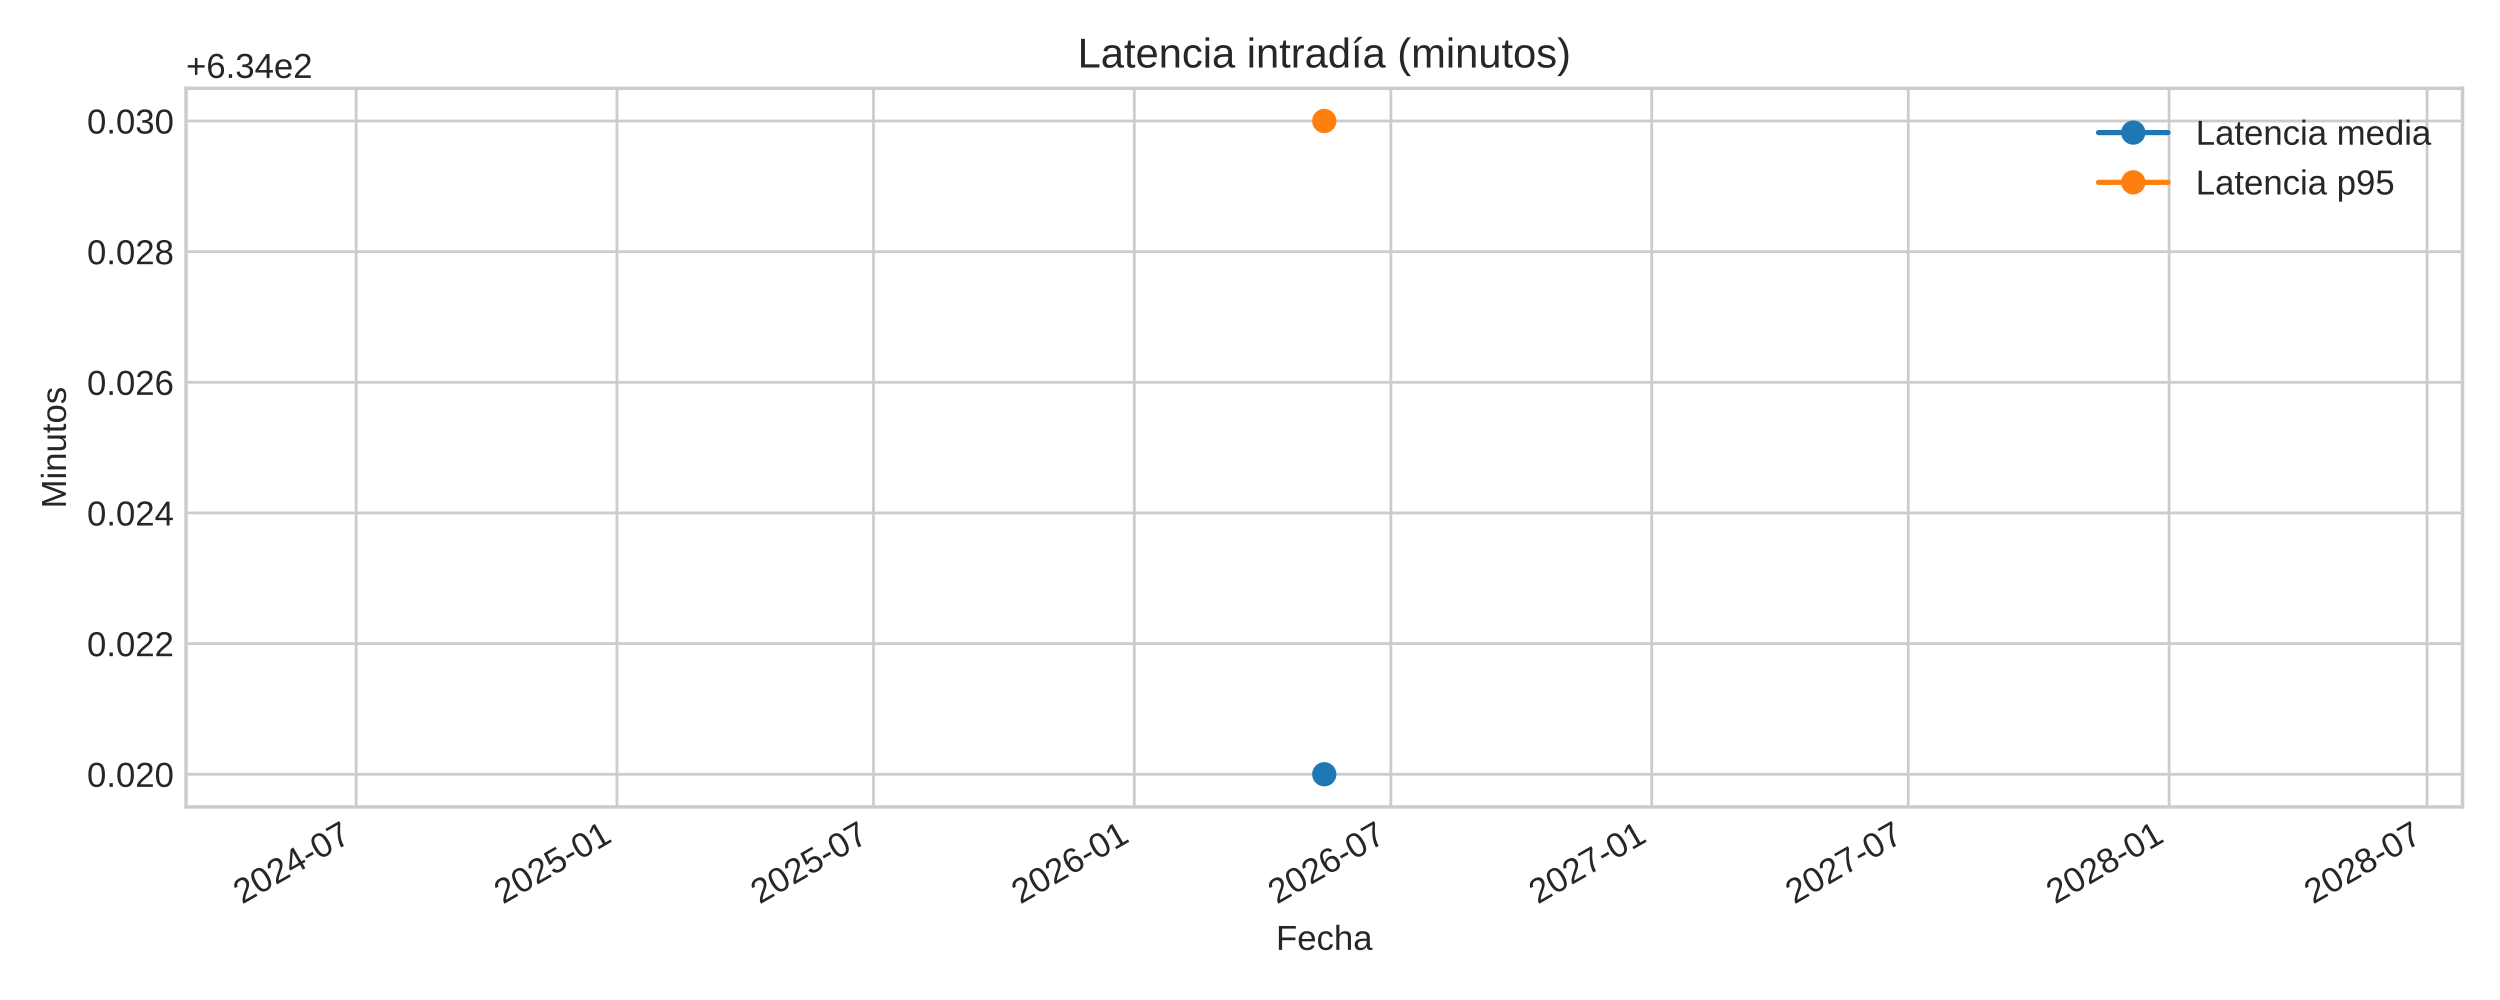
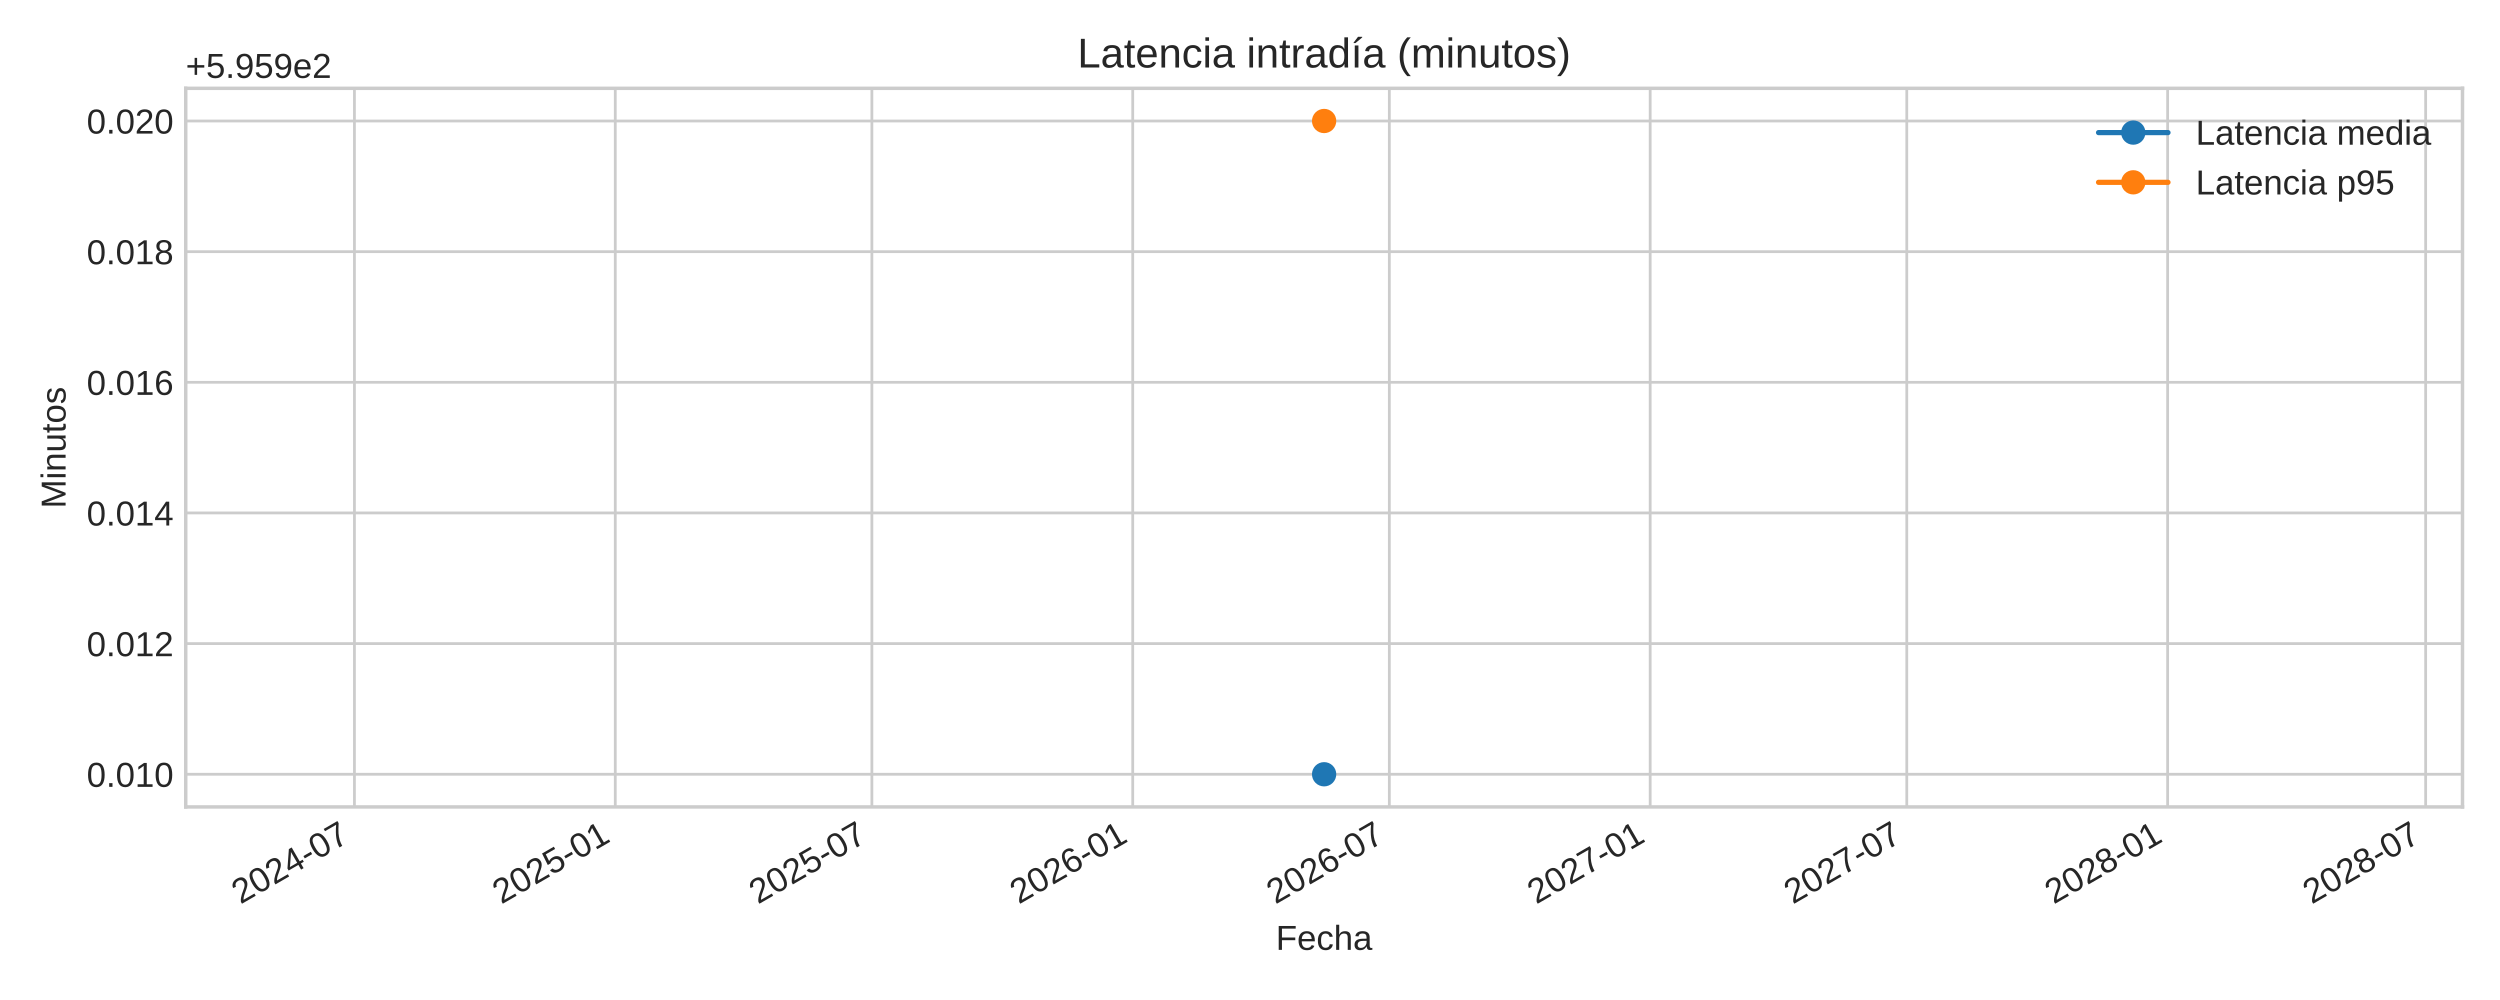
<svg xmlns="http://www.w3.org/2000/svg" xmlns:xlink="http://www.w3.org/1999/xlink" width="720pt" height="288pt" viewBox="0 0 720 288" version="1.1">
  <defs>
    <style type="text/css">*{stroke-linejoin: round; stroke-linecap: butt}</style>
  </defs>
  <g id="figure_1">
    <g id="patch_1">
      <path d="M 0 288  L 720 288  L 720 0  L 0 0  z " style="fill: #ffffff" />
    </g>
    <g id="axes_1">
      <g id="patch_2">
-         <path d="M 53.58 232.395  L 709.2 232.395  L 709.2 25.44  L 53.58 25.44  z " style="fill: #ffffff" />
+         <path d="M 53.49 232.395  L 709.2 232.395  L 709.2 25.44  L 53.49 25.44  z " style="fill: #ffffff" />
      </g>
      <g id="matplotlib.axis_1">
        <g id="xtick_1">
          <g id="line2d_1">
-             <path d="M 102.568 232.395  L 102.568 25.44  " clip-path="url(#p3957f2ed9f)" style="fill: none; stroke: #cccccc; stroke-width: 0.8; stroke-linecap: round" />
+             <path d="M 102.076 232.395  L 102.076 25.44  " clip-path="url(#pb7d0e07d01)" style="fill: none; stroke: #cccccc; stroke-width: 0.8; stroke-linecap: round" />
          </g>
          <g id="line2d_2" />
          <g id="text_1">
-             <g style="fill: #262626" transform="translate(69.75122 260.5191) rotate(-30) scale(0.1 -0.1)">
+             <g style="fill: #262626" transform="translate(69.25966 260.5191) rotate(-30) scale(0.1 -0.1)">
              <defs>
                <path id="LiberationSans-32" d="M 322 0  L 322 397  Q 481 763 711 1042  Q 941 1322 1194 1548  Q 1447 1775 1695 1969  Q 1944 2163 2144 2356  Q 2344 2550 2467 2762  Q 2591 2975 2591 3244  Q 2591 3606 2378 3806  Q 2166 4006 1788 4006  Q 1428 4006 1195 3811  Q 963 3616 922 3263  L 347 3316  Q 409 3844 795 4156  Q 1181 4469 1788 4469  Q 2453 4469 2811 4155  Q 3169 3841 3169 3263  Q 3169 3006 3051 2753  Q 2934 2500 2703 2247  Q 2472 1994 1819 1463  Q 1459 1169 1246 933  Q 1034 697 941 478  L 3238 478  L 3238 0  L 322 0  z " transform="scale(0.015625)" />
                <path id="LiberationSans-30" d="M 3309 2203  Q 3309 1100 2920 518  Q 2531 -63 1772 -63  Q 1013 -63 631 515  Q 250 1094 250 2203  Q 250 3338 620 3903  Q 991 4469 1791 4469  Q 2569 4469 2939 3897  Q 3309 3325 3309 2203  z M 2738 2203  Q 2738 3156 2517 3584  Q 2297 4013 1791 4013  Q 1272 4013 1045 3591  Q 819 3169 819 2203  Q 819 1266 1048 831  Q 1278 397 1778 397  Q 2275 397 2506 840  Q 2738 1284 2738 2203  z " transform="scale(0.015625)" />
                <path id="LiberationSans-34" d="M 2753 997  L 2753 0  L 2222 0  L 2222 997  L 147 997  L 147 1434  L 2163 4403  L 2753 4403  L 2753 1441  L 3372 1441  L 3372 997  L 2753 997  z M 2222 3769  Q 2216 3750 2134 3603  Q 2053 3456 2013 3397  L 884 1734  L 716 1503  L 666 1441  L 2222 1441  L 2222 3769  z " transform="scale(0.015625)" />
                <path id="LiberationSans-2d" d="M 284 1450  L 284 1950  L 1847 1950  L 1847 1450  L 284 1450  z " transform="scale(0.015625)" />
                <path id="LiberationSans-37" d="M 3238 3947  Q 2563 2916 2284 2331  Q 2006 1747 1867 1178  Q 1728 609 1728 0  L 1141 0  Q 1141 844 1498 1776  Q 1856 2709 2694 3925  L 328 3925  L 328 4403  L 3238 4403  L 3238 3947  z " transform="scale(0.015625)" />
              </defs>
              <use xlink:href="#LiberationSans-32" />
              <use xlink:href="#LiberationSans-30" x="55.615" />
              <use xlink:href="#LiberationSans-32" x="111.23" />
              <use xlink:href="#LiberationSans-34" x="166.846" />
              <use xlink:href="#LiberationSans-2d" x="222.461" />
              <use xlink:href="#LiberationSans-30" x="255.762" />
              <use xlink:href="#LiberationSans-37" x="311.377" />
            </g>
          </g>
        </g>
        <g id="xtick_2">
          <g id="line2d_3">
-             <path d="M 177.682 232.395  L 177.682 25.44  " clip-path="url(#p3957f2ed9f)" style="fill: none; stroke: #cccccc; stroke-width: 0.8; stroke-linecap: round" />
+             <path d="M 177.201 232.395  L 177.201 25.44  " clip-path="url(#pb7d0e07d01)" style="fill: none; stroke: #cccccc; stroke-width: 0.8; stroke-linecap: round" />
          </g>
          <g id="line2d_4" />
          <g id="text_2">
-             <g style="fill: #262626" transform="translate(144.8658 260.5191) rotate(-30) scale(0.1 -0.1)">
+             <g style="fill: #262626" transform="translate(144.3846 260.5191) rotate(-30) scale(0.1 -0.1)">
              <defs>
                <path id="LiberationSans-35" d="M 3291 1434  Q 3291 738 2877 337  Q 2463 -63 1728 -63  Q 1113 -63 734 206  Q 356 475 256 984  L 825 1050  Q 1003 397 1741 397  Q 2194 397 2450 670  Q 2706 944 2706 1422  Q 2706 1838 2448 2094  Q 2191 2350 1753 2350  Q 1525 2350 1328 2278  Q 1131 2206 934 2034  L 384 2034  L 531 4403  L 3034 4403  L 3034 3925  L 1044 3925  L 959 2528  Q 1325 2809 1869 2809  Q 2519 2809 2905 2428  Q 3291 2047 3291 1434  z " transform="scale(0.015625)" />
                <path id="LiberationSans-31" d="M 488 0  L 488 478  L 1609 478  L 1609 3866  L 616 3156  L 616 3688  L 1656 4403  L 2175 4403  L 2175 478  L 3247 478  L 3247 0  L 488 0  z " transform="scale(0.015625)" />
              </defs>
              <use xlink:href="#LiberationSans-32" />
              <use xlink:href="#LiberationSans-30" x="55.615" />
              <use xlink:href="#LiberationSans-32" x="111.23" />
              <use xlink:href="#LiberationSans-35" x="166.846" />
              <use xlink:href="#LiberationSans-2d" x="222.461" />
              <use xlink:href="#LiberationSans-30" x="255.762" />
              <use xlink:href="#LiberationSans-31" x="311.377" />
            </g>
          </g>
        </g>
        <g id="xtick_3">
          <g id="line2d_5">
-             <path d="M 251.572 232.395  L 251.572 25.44  " clip-path="url(#p3957f2ed9f)" style="fill: none; stroke: #cccccc; stroke-width: 0.8; stroke-linecap: round" />
+             <path d="M 251.101 232.395  L 251.101 25.44  " clip-path="url(#pb7d0e07d01)" style="fill: none; stroke: #cccccc; stroke-width: 0.8; stroke-linecap: round" />
          </g>
          <g id="line2d_6" />
          <g id="text_3">
-             <g style="fill: #262626" transform="translate(218.7558 260.5191) rotate(-30) scale(0.1 -0.1)">
+             <g style="fill: #262626" transform="translate(218.2847 260.5191) rotate(-30) scale(0.1 -0.1)">
              <use xlink:href="#LiberationSans-32" />
              <use xlink:href="#LiberationSans-30" x="55.615" />
              <use xlink:href="#LiberationSans-32" x="111.23" />
              <use xlink:href="#LiberationSans-35" x="166.846" />
              <use xlink:href="#LiberationSans-2d" x="222.461" />
              <use xlink:href="#LiberationSans-30" x="255.762" />
              <use xlink:href="#LiberationSans-37" x="311.377" />
            </g>
          </g>
        </g>
        <g id="xtick_4">
          <g id="line2d_7">
-             <path d="M 326.687 232.395  L 326.687 25.44  " clip-path="url(#p3957f2ed9f)" style="fill: none; stroke: #cccccc; stroke-width: 0.8; stroke-linecap: round" />
+             <path d="M 326.226 232.395  L 326.226 25.44  " clip-path="url(#pb7d0e07d01)" style="fill: none; stroke: #cccccc; stroke-width: 0.8; stroke-linecap: round" />
          </g>
          <g id="line2d_8" />
          <g id="text_4">
-             <g style="fill: #262626" transform="translate(293.8704 260.5191) rotate(-30) scale(0.1 -0.1)">
+             <g style="fill: #262626" transform="translate(293.4096 260.5191) rotate(-30) scale(0.1 -0.1)">
              <defs>
                <path id="LiberationSans-36" d="M 3278 1441  Q 3278 744 2900 340  Q 2522 -63 1856 -63  Q 1113 -63 719 490  Q 325 1044 325 2100  Q 325 3244 734 3856  Q 1144 4469 1900 4469  Q 2897 4469 3156 3572  L 2619 3475  Q 2453 4013 1894 4013  Q 1413 4013 1148 3564  Q 884 3116 884 2266  Q 1038 2550 1316 2698  Q 1594 2847 1953 2847  Q 2563 2847 2920 2465  Q 3278 2084 3278 1441  z M 2706 1416  Q 2706 1894 2472 2153  Q 2238 2413 1819 2413  Q 1425 2413 1183 2183  Q 941 1953 941 1550  Q 941 1041 1192 716  Q 1444 391 1838 391  Q 2244 391 2475 664  Q 2706 938 2706 1416  z " transform="scale(0.015625)" />
              </defs>
              <use xlink:href="#LiberationSans-32" />
              <use xlink:href="#LiberationSans-30" x="55.615" />
              <use xlink:href="#LiberationSans-32" x="111.23" />
              <use xlink:href="#LiberationSans-36" x="166.846" />
              <use xlink:href="#LiberationSans-2d" x="222.461" />
              <use xlink:href="#LiberationSans-30" x="255.762" />
              <use xlink:href="#LiberationSans-31" x="311.377" />
            </g>
          </g>
        </g>
        <g id="xtick_5">
          <g id="line2d_9">
-             <path d="M 400.577 232.395  L 400.577 25.44  " clip-path="url(#p3957f2ed9f)" style="fill: none; stroke: #cccccc; stroke-width: 0.8; stroke-linecap: round" />
+             <path d="M 400.126 232.395  L 400.126 25.44  " clip-path="url(#pb7d0e07d01)" style="fill: none; stroke: #cccccc; stroke-width: 0.8; stroke-linecap: round" />
          </g>
          <g id="line2d_10" />
          <g id="text_5">
-             <g style="fill: #262626" transform="translate(367.7603 260.5191) rotate(-30) scale(0.1 -0.1)">
+             <g style="fill: #262626" transform="translate(367.3097 260.5191) rotate(-30) scale(0.1 -0.1)">
              <use xlink:href="#LiberationSans-32" />
              <use xlink:href="#LiberationSans-30" x="55.615" />
              <use xlink:href="#LiberationSans-32" x="111.23" />
              <use xlink:href="#LiberationSans-36" x="166.846" />
              <use xlink:href="#LiberationSans-2d" x="222.461" />
              <use xlink:href="#LiberationSans-30" x="255.762" />
              <use xlink:href="#LiberationSans-37" x="311.377" />
            </g>
          </g>
        </g>
        <g id="xtick_6">
          <g id="line2d_11">
-             <path d="M 475.692 232.395  L 475.692 25.44  " clip-path="url(#p3957f2ed9f)" style="fill: none; stroke: #cccccc; stroke-width: 0.8; stroke-linecap: round" />
+             <path d="M 475.251 232.395  L 475.251 25.44  " clip-path="url(#pb7d0e07d01)" style="fill: none; stroke: #cccccc; stroke-width: 0.8; stroke-linecap: round" />
          </g>
          <g id="line2d_12" />
          <g id="text_6">
-             <g style="fill: #262626" transform="translate(442.8749 260.5191) rotate(-30) scale(0.1 -0.1)">
+             <g style="fill: #262626" transform="translate(442.4346 260.5191) rotate(-30) scale(0.1 -0.1)">
              <use xlink:href="#LiberationSans-32" />
              <use xlink:href="#LiberationSans-30" x="55.615" />
              <use xlink:href="#LiberationSans-32" x="111.23" />
              <use xlink:href="#LiberationSans-37" x="166.846" />
              <use xlink:href="#LiberationSans-2d" x="222.461" />
              <use xlink:href="#LiberationSans-30" x="255.762" />
              <use xlink:href="#LiberationSans-31" x="311.377" />
            </g>
          </g>
        </g>
        <g id="xtick_7">
          <g id="line2d_13">
-             <path d="M 549.581 232.395  L 549.581 25.44  " clip-path="url(#p3957f2ed9f)" style="fill: none; stroke: #cccccc; stroke-width: 0.8; stroke-linecap: round" />
+             <path d="M 549.151 232.395  L 549.151 25.44  " clip-path="url(#pb7d0e07d01)" style="fill: none; stroke: #cccccc; stroke-width: 0.8; stroke-linecap: round" />
          </g>
          <g id="line2d_14" />
          <g id="text_7">
-             <g style="fill: #262626" transform="translate(516.7649 260.5191) rotate(-30) scale(0.1 -0.1)">
+             <g style="fill: #262626" transform="translate(516.3347 260.5191) rotate(-30) scale(0.1 -0.1)">
              <use xlink:href="#LiberationSans-32" />
              <use xlink:href="#LiberationSans-30" x="55.615" />
              <use xlink:href="#LiberationSans-32" x="111.23" />
              <use xlink:href="#LiberationSans-37" x="166.846" />
              <use xlink:href="#LiberationSans-2d" x="222.461" />
              <use xlink:href="#LiberationSans-30" x="255.762" />
              <use xlink:href="#LiberationSans-37" x="311.377" />
            </g>
          </g>
        </g>
        <g id="xtick_8">
          <g id="line2d_15">
-             <path d="M 624.696 232.395  L 624.696 25.44  " clip-path="url(#p3957f2ed9f)" style="fill: none; stroke: #cccccc; stroke-width: 0.8; stroke-linecap: round" />
+             <path d="M 624.276 232.395  L 624.276 25.44  " clip-path="url(#pb7d0e07d01)" style="fill: none; stroke: #cccccc; stroke-width: 0.8; stroke-linecap: round" />
          </g>
          <g id="line2d_16" />
          <g id="text_8">
-             <g style="fill: #262626" transform="translate(591.8795 260.5191) rotate(-30) scale(0.1 -0.1)">
+             <g style="fill: #262626" transform="translate(591.4596 260.5191) rotate(-30) scale(0.1 -0.1)">
              <defs>
                <path id="LiberationSans-38" d="M 3281 1228  Q 3281 619 2893 278  Q 2506 -63 1781 -63  Q 1075 -63 676 271  Q 278 606 278 1222  Q 278 1653 525 1947  Q 772 2241 1156 2303  L 1156 2316  Q 797 2400 589 2681  Q 381 2963 381 3341  Q 381 3844 757 4156  Q 1134 4469 1769 4469  Q 2419 4469 2795 4162  Q 3172 3856 3172 3334  Q 3172 2956 2962 2675  Q 2753 2394 2391 2322  L 2391 2309  Q 2813 2241 3047 1952  Q 3281 1663 3281 1228  z M 2588 3303  Q 2588 4050 1769 4050  Q 1372 4050 1164 3862  Q 956 3675 956 3303  Q 956 2925 1170 2726  Q 1384 2528 1775 2528  Q 2172 2528 2380 2711  Q 2588 2894 2588 3303  z M 2697 1281  Q 2697 1691 2453 1898  Q 2209 2106 1769 2106  Q 1341 2106 1100 1882  Q 859 1659 859 1269  Q 859 359 1788 359  Q 2247 359 2472 579  Q 2697 800 2697 1281  z " transform="scale(0.015625)" />
              </defs>
              <use xlink:href="#LiberationSans-32" />
              <use xlink:href="#LiberationSans-30" x="55.615" />
              <use xlink:href="#LiberationSans-32" x="111.23" />
              <use xlink:href="#LiberationSans-38" x="166.846" />
              <use xlink:href="#LiberationSans-2d" x="222.461" />
              <use xlink:href="#LiberationSans-30" x="255.762" />
              <use xlink:href="#LiberationSans-31" x="311.377" />
            </g>
          </g>
        </g>
        <g id="xtick_9">
          <g id="line2d_17">
-             <path d="M 698.994 232.395  L 698.994 25.44  " clip-path="url(#p3957f2ed9f)" style="fill: none; stroke: #cccccc; stroke-width: 0.8; stroke-linecap: round" />
+             <path d="M 698.585 232.395  L 698.585 25.44  " clip-path="url(#pb7d0e07d01)" style="fill: none; stroke: #cccccc; stroke-width: 0.8; stroke-linecap: round" />
          </g>
          <g id="line2d_18" />
          <g id="text_9">
-             <g style="fill: #262626" transform="translate(666.1776 260.5191) rotate(-30) scale(0.1 -0.1)">
+             <g style="fill: #262626" transform="translate(665.7679 260.5191) rotate(-30) scale(0.1 -0.1)">
              <use xlink:href="#LiberationSans-32" />
              <use xlink:href="#LiberationSans-30" x="55.615" />
              <use xlink:href="#LiberationSans-32" x="111.23" />
              <use xlink:href="#LiberationSans-38" x="166.846" />
              <use xlink:href="#LiberationSans-2d" x="222.461" />
              <use xlink:href="#LiberationSans-30" x="255.762" />
              <use xlink:href="#LiberationSans-37" x="311.377" />
            </g>
          </g>
        </g>
        <g id="text_10">
-           <g style="fill: #262626" transform="translate(367.4947 273.563) scale(0.1 -0.1)">
+           <g style="fill: #262626" transform="translate(367.4497 273.563) scale(0.1 -0.1)">
            <defs>
              <path id="LiberationSans-46" d="M 1122 3916  L 1122 2278  L 3578 2278  L 3578 1784  L 1122 1784  L 1122 0  L 525 0  L 525 4403  L 3653 4403  L 3653 3916  L 1122 3916  z " transform="scale(0.015625)" />
              <path id="LiberationSans-65" d="M 863 1572  Q 863 991 1103 675  Q 1344 359 1806 359  Q 2172 359 2392 506  Q 2613 653 2691 878  L 3184 738  Q 2881 -63 1806 -63  Q 1056 -63 664 384  Q 272 831 272 1713  Q 272 2550 664 2997  Q 1056 3444 1784 3444  Q 3275 3444 3275 1647  L 3275 1572  L 863 1572  z M 2694 2003  Q 2647 2538 2422 2783  Q 2197 3028 1775 3028  Q 1366 3028 1127 2754  Q 888 2481 869 2003  L 2694 2003  z " transform="scale(0.015625)" />
              <path id="LiberationSans-63" d="M 859 1706  Q 859 1031 1071 706  Q 1284 381 1713 381  Q 2013 381 2214 543  Q 2416 706 2463 1044  L 3031 1006  Q 2966 519 2616 228  Q 2266 -63 1728 -63  Q 1019 -63 645 385  Q 272 834 272 1694  Q 272 2547 647 2995  Q 1022 3444 1722 3444  Q 2241 3444 2583 3175  Q 2925 2906 3013 2434  L 2434 2391  Q 2391 2672 2212 2837  Q 2034 3003 1706 3003  Q 1259 3003 1059 2706  Q 859 2409 859 1706  z " transform="scale(0.015625)" />
              <path id="LiberationSans-68" d="M 991 2803  Q 1172 3134 1426 3289  Q 1681 3444 2072 3444  Q 2622 3444 2883 3170  Q 3144 2897 3144 2253  L 3144 0  L 2578 0  L 2578 2144  Q 2578 2500 2512 2673  Q 2447 2847 2297 2928  Q 2147 3009 1881 3009  Q 1484 3009 1245 2734  Q 1006 2459 1006 1994  L 1006 0  L 444 0  L 444 4638  L 1006 4638  L 1006 3431  Q 1006 3241 995 3037  Q 984 2834 981 2803  L 991 2803  z " transform="scale(0.015625)" />
              <path id="LiberationSans-61" d="M 1294 -63  Q 784 -63 528 206  Q 272 475 272 944  Q 272 1469 617 1750  Q 963 2031 1731 2050  L 2491 2063  L 2491 2247  Q 2491 2659 2316 2837  Q 2141 3016 1766 3016  Q 1388 3016 1216 2887  Q 1044 2759 1009 2478  L 422 2531  Q 566 3444 1778 3444  Q 2416 3444 2737 3151  Q 3059 2859 3059 2306  L 3059 850  Q 3059 600 3125 473  Q 3191 347 3375 347  Q 3456 347 3559 369  L 3559 19  Q 3347 -31 3125 -31  Q 2813 -31 2670 133  Q 2528 297 2509 647  L 2491 647  Q 2275 259 1989 98  Q 1703 -63 1294 -63  z M 1422 359  Q 1731 359 1972 500  Q 2213 641 2352 886  Q 2491 1131 2491 1391  L 2491 1669  L 1875 1656  Q 1478 1650 1273 1575  Q 1069 1500 959 1344  Q 850 1188 850 934  Q 850 659 998 509  Q 1147 359 1422 359  z " transform="scale(0.015625)" />
            </defs>
            <use xlink:href="#LiberationSans-46" />
            <use xlink:href="#LiberationSans-65" x="61.084" />
            <use xlink:href="#LiberationSans-63" x="116.699" />
            <use xlink:href="#LiberationSans-68" x="166.699" />
            <use xlink:href="#LiberationSans-61" x="222.314" />
          </g>
        </g>
      </g>
      <g id="matplotlib.axis_2">
        <g id="ytick_1">
          <g id="line2d_19">
-             <path d="M 53.58 222.988  L 709.2 222.988  " clip-path="url(#p3957f2ed9f)" style="fill: none; stroke: #cccccc; stroke-width: 0.8; stroke-linecap: round" />
+             <path d="M 53.49 222.988  L 709.2 222.988  " clip-path="url(#pb7d0e07d01)" style="fill: none; stroke: #cccccc; stroke-width: 0.8; stroke-linecap: round" />
          </g>
          <g id="line2d_20" />
          <g id="text_11">
-             <g style="fill: #262626" transform="translate(25.05813 226.6118) scale(0.1 -0.1)">
+             <g style="fill: #262626" transform="translate(24.96813 226.6118) scale(0.1 -0.1)">
              <defs>
                <path id="LiberationSans-2e" d="M 584 0  L 584 684  L 1194 684  L 1194 0  L 584 0  z " transform="scale(0.015625)" />
              </defs>
              <use xlink:href="#LiberationSans-30" />
              <use xlink:href="#LiberationSans-2e" x="55.615" />
              <use xlink:href="#LiberationSans-30" x="83.398" />
+               <use xlink:href="#LiberationSans-31" x="139.014" />
+               <use xlink:href="#LiberationSans-30" x="194.629" />
+             </g>
+           </g>
+         </g>
+         <g id="ytick_2">
+           <g id="line2d_21">
+             <path d="M 53.49 185.36  L 709.2 185.36  " clip-path="url(#pb7d0e07d01)" style="fill: none; stroke: #cccccc; stroke-width: 0.8; stroke-linecap: round" />
+           </g>
+           <g id="line2d_22" />
+           <g id="text_12">
+             <g style="fill: #262626" transform="translate(24.96813 188.9836) scale(0.1 -0.1)">
+               <use xlink:href="#LiberationSans-30" />
+               <use xlink:href="#LiberationSans-2e" x="55.615" />
+               <use xlink:href="#LiberationSans-30" x="83.398" />
+               <use xlink:href="#LiberationSans-31" x="139.014" />
+               <use xlink:href="#LiberationSans-32" x="194.629" />
+             </g>
+           </g>
+         </g>
+         <g id="ytick_3">
+           <g id="line2d_23">
+             <path d="M 53.49 147.732  L 709.2 147.732  " clip-path="url(#pb7d0e07d01)" style="fill: none; stroke: #cccccc; stroke-width: 0.8; stroke-linecap: round" />
+           </g>
+           <g id="line2d_24" />
+           <g id="text_13">
+             <g style="fill: #262626" transform="translate(24.96813 151.3553) scale(0.1 -0.1)">
+               <use xlink:href="#LiberationSans-30" />
+               <use xlink:href="#LiberationSans-2e" x="55.615" />
+               <use xlink:href="#LiberationSans-30" x="83.398" />
+               <use xlink:href="#LiberationSans-31" x="139.014" />
+               <use xlink:href="#LiberationSans-34" x="194.629" />
+             </g>
+           </g>
+         </g>
+         <g id="ytick_4">
+           <g id="line2d_25">
+             <path d="M 53.49 110.104  L 709.2 110.104  " clip-path="url(#pb7d0e07d01)" style="fill: none; stroke: #cccccc; stroke-width: 0.8; stroke-linecap: round" />
+           </g>
+           <g id="line2d_26" />
+           <g id="text_14">
+             <g style="fill: #262626" transform="translate(24.96813 113.727) scale(0.1 -0.1)">
+               <use xlink:href="#LiberationSans-30" />
+               <use xlink:href="#LiberationSans-2e" x="55.615" />
+               <use xlink:href="#LiberationSans-30" x="83.398" />
+               <use xlink:href="#LiberationSans-31" x="139.014" />
+               <use xlink:href="#LiberationSans-36" x="194.629" />
+             </g>
+           </g>
+         </g>
+         <g id="ytick_5">
+           <g id="line2d_27">
+             <path d="M 53.49 72.475  L 709.2 72.475  " clip-path="url(#pb7d0e07d01)" style="fill: none; stroke: #cccccc; stroke-width: 0.8; stroke-linecap: round" />
+           </g>
+           <g id="line2d_28" />
+           <g id="text_15">
+             <g style="fill: #262626" transform="translate(24.96813 76.09877) scale(0.1 -0.1)">
+               <use xlink:href="#LiberationSans-30" />
+               <use xlink:href="#LiberationSans-2e" x="55.615" />
+               <use xlink:href="#LiberationSans-30" x="83.398" />
+               <use xlink:href="#LiberationSans-31" x="139.014" />
+               <use xlink:href="#LiberationSans-38" x="194.629" />
+             </g>
+           </g>
+         </g>
+         <g id="ytick_6">
+           <g id="line2d_29">
+             <path d="M 53.49 34.847  L 709.2 34.847  " clip-path="url(#pb7d0e07d01)" style="fill: none; stroke: #cccccc; stroke-width: 0.8; stroke-linecap: round" />
+           </g>
+           <g id="line2d_30" />
+           <g id="text_16">
+             <g style="fill: #262626" transform="translate(24.96813 38.4705) scale(0.1 -0.1)">
+               <use xlink:href="#LiberationSans-30" />
+               <use xlink:href="#LiberationSans-2e" x="55.615" />
+               <use xlink:href="#LiberationSans-30" x="83.398" />
              <use xlink:href="#LiberationSans-32" x="139.014" />
              <use xlink:href="#LiberationSans-30" x="194.629" />
            </g>
          </g>
        </g>
-         <g id="ytick_2">
-           <g id="line2d_21">
-             <path d="M 53.58 185.36  L 709.2 185.36  " clip-path="url(#p3957f2ed9f)" style="fill: none; stroke: #cccccc; stroke-width: 0.8; stroke-linecap: round" />
-           </g>
-           <g id="line2d_22" />
-           <g id="text_12">
-             <g style="fill: #262626" transform="translate(25.05813 188.9836) scale(0.1 -0.1)">
-               <use xlink:href="#LiberationSans-30" />
-               <use xlink:href="#LiberationSans-2e" x="55.615" />
-               <use xlink:href="#LiberationSans-30" x="83.398" />
-               <use xlink:href="#LiberationSans-32" x="139.014" />
-               <use xlink:href="#LiberationSans-32" x="194.629" />
-             </g>
-           </g>
-         </g>
-         <g id="ytick_3">
-           <g id="line2d_23">
-             <path d="M 53.58 147.732  L 709.2 147.732  " clip-path="url(#p3957f2ed9f)" style="fill: none; stroke: #cccccc; stroke-width: 0.8; stroke-linecap: round" />
-           </g>
-           <g id="line2d_24" />
-           <g id="text_13">
-             <g style="fill: #262626" transform="translate(25.05813 151.3553) scale(0.1 -0.1)">
-               <use xlink:href="#LiberationSans-30" />
-               <use xlink:href="#LiberationSans-2e" x="55.615" />
-               <use xlink:href="#LiberationSans-30" x="83.398" />
-               <use xlink:href="#LiberationSans-32" x="139.014" />
-               <use xlink:href="#LiberationSans-34" x="194.629" />
-             </g>
-           </g>
-         </g>
-         <g id="ytick_4">
-           <g id="line2d_25">
-             <path d="M 53.58 110.104  L 709.2 110.104  " clip-path="url(#p3957f2ed9f)" style="fill: none; stroke: #cccccc; stroke-width: 0.8; stroke-linecap: round" />
-           </g>
-           <g id="line2d_26" />
-           <g id="text_14">
-             <g style="fill: #262626" transform="translate(25.05813 113.727) scale(0.1 -0.1)">
-               <use xlink:href="#LiberationSans-30" />
-               <use xlink:href="#LiberationSans-2e" x="55.615" />
-               <use xlink:href="#LiberationSans-30" x="83.398" />
-               <use xlink:href="#LiberationSans-32" x="139.014" />
-               <use xlink:href="#LiberationSans-36" x="194.629" />
-             </g>
-           </g>
-         </g>
-         <g id="ytick_5">
-           <g id="line2d_27">
-             <path d="M 53.58 72.475  L 709.2 72.475  " clip-path="url(#p3957f2ed9f)" style="fill: none; stroke: #cccccc; stroke-width: 0.8; stroke-linecap: round" />
-           </g>
-           <g id="line2d_28" />
-           <g id="text_15">
-             <g style="fill: #262626" transform="translate(25.05813 76.09877) scale(0.1 -0.1)">
-               <use xlink:href="#LiberationSans-30" />
-               <use xlink:href="#LiberationSans-2e" x="55.615" />
-               <use xlink:href="#LiberationSans-30" x="83.398" />
-               <use xlink:href="#LiberationSans-32" x="139.014" />
-               <use xlink:href="#LiberationSans-38" x="194.629" />
-             </g>
-           </g>
-         </g>
-         <g id="ytick_6">
-           <g id="line2d_29">
-             <path d="M 53.58 34.847  L 709.2 34.847  " clip-path="url(#p3957f2ed9f)" style="fill: none; stroke: #cccccc; stroke-width: 0.8; stroke-linecap: round" />
-           </g>
-           <g id="line2d_30" />
-           <g id="text_16">
-             <g style="fill: #262626" transform="translate(25.05813 38.4705) scale(0.1 -0.1)">
-               <defs>
-                 <path id="LiberationSans-33" d="M 3278 1216  Q 3278 606 2890 271  Q 2503 -63 1784 -63  Q 1116 -63 717 239  Q 319 541 244 1131  L 825 1184  Q 938 403 1784 403  Q 2209 403 2451 612  Q 2694 822 2694 1234  Q 2694 1594 2417 1795  Q 2141 1997 1619 1997  L 1300 1997  L 1300 2484  L 1606 2484  Q 2069 2484 2323 2686  Q 2578 2888 2578 3244  Q 2578 3597 2370 3801  Q 2163 4006 1753 4006  Q 1381 4006 1151 3815  Q 922 3625 884 3278  L 319 3322  Q 381 3863 767 4166  Q 1153 4469 1759 4469  Q 2422 4469 2789 4161  Q 3156 3853 3156 3303  Q 3156 2881 2920 2617  Q 2684 2353 2234 2259  L 2234 2247  Q 2728 2194 3003 1916  Q 3278 1638 3278 1216  z " transform="scale(0.015625)" />
-               </defs>
-               <use xlink:href="#LiberationSans-30" />
-               <use xlink:href="#LiberationSans-2e" x="55.615" />
-               <use xlink:href="#LiberationSans-30" x="83.398" />
-               <use xlink:href="#LiberationSans-33" x="139.014" />
-               <use xlink:href="#LiberationSans-30" x="194.629" />
-             </g>
-           </g>
-         </g>
        <g id="text_17">
-           <g style="fill: #262626" transform="translate(18.98313 146.424) rotate(-90) scale(0.1 -0.1)">
+           <g style="fill: #262626" transform="translate(18.89313 146.424) rotate(-90) scale(0.1 -0.1)">
            <defs>
              <path id="LiberationSans-4d" d="M 4269 0  L 4269 2938  Q 4269 3425 4297 3875  Q 4144 3316 4022 3000  L 2884 0  L 2466 0  L 1313 3000  L 1138 3531  L 1034 3875  L 1044 3528  L 1056 2938  L 1056 0  L 525 0  L 525 4403  L 1309 4403  L 2481 1350  Q 2544 1166 2601 955  Q 2659 744 2678 650  Q 2703 775 2783 1029  Q 2863 1284 2891 1350  L 4041 4403  L 4806 4403  L 4806 0  L 4269 0  z " transform="scale(0.015625)" />
              <path id="LiberationSans-69" d="M 428 4100  L 428 4638  L 991 4638  L 991 4100  L 428 4100  z M 428 0  L 428 3381  L 991 3381  L 991 0  L 428 0  z " transform="scale(0.015625)" />
              <path id="LiberationSans-6e" d="M 2578 0  L 2578 2144  Q 2578 2478 2512 2662  Q 2447 2847 2303 2928  Q 2159 3009 1881 3009  Q 1475 3009 1240 2731  Q 1006 2453 1006 1959  L 1006 0  L 444 0  L 444 2659  Q 444 3250 425 3381  L 956 3381  Q 959 3366 962 3297  Q 966 3228 970 3139  Q 975 3050 981 2803  L 991 2803  Q 1184 3153 1439 3298  Q 1694 3444 2072 3444  Q 2628 3444 2886 3167  Q 3144 2891 3144 2253  L 3144 0  L 2578 0  z " transform="scale(0.015625)" />
              <path id="LiberationSans-75" d="M 981 3381  L 981 1238  Q 981 903 1047 718  Q 1113 534 1256 453  Q 1400 372 1678 372  Q 2084 372 2318 650  Q 2553 928 2553 1422  L 2553 3381  L 3116 3381  L 3116 722  Q 3116 131 3134 0  L 2603 0  Q 2600 16 2597 84  Q 2594 153 2589 242  Q 2584 331 2578 578  L 2569 578  Q 2375 228 2120 82  Q 1866 -63 1488 -63  Q 931 -63 673 214  Q 416 491 416 1128  L 416 3381  L 981 3381  z " transform="scale(0.015625)" />
              <path id="LiberationSans-74" d="M 1731 25  Q 1453 -50 1163 -50  Q 488 -50 488 716  L 488 2972  L 97 2972  L 97 3381  L 509 3381  L 675 4138  L 1050 4138  L 1050 3381  L 1675 3381  L 1675 2972  L 1050 2972  L 1050 838  Q 1050 594 1129 495  Q 1209 397 1406 397  Q 1519 397 1731 441  L 1731 25  z " transform="scale(0.015625)" />
              <path id="LiberationSans-6f" d="M 3291 1694  Q 3291 806 2900 371  Q 2509 -63 1766 -63  Q 1025 -63 647 389  Q 269 841 269 1694  Q 269 3444 1784 3444  Q 2559 3444 2925 3017  Q 3291 2591 3291 1694  z M 2700 1694  Q 2700 2394 2492 2711  Q 2284 3028 1794 3028  Q 1300 3028 1079 2704  Q 859 2381 859 1694  Q 859 1025 1076 689  Q 1294 353 1759 353  Q 2266 353 2483 678  Q 2700 1003 2700 1694  z " transform="scale(0.015625)" />
              <path id="LiberationSans-73" d="M 2969 934  Q 2969 456 2608 196  Q 2247 -63 1597 -63  Q 966 -63 623 145  Q 281 353 178 794  L 675 891  Q 747 619 972 492  Q 1197 366 1597 366  Q 2025 366 2223 497  Q 2422 628 2422 891  Q 2422 1091 2284 1216  Q 2147 1341 1841 1422  L 1438 1528  Q 953 1653 748 1773  Q 544 1894 428 2066  Q 313 2238 313 2488  Q 313 2950 642 3192  Q 972 3434 1603 3434  Q 2163 3434 2492 3237  Q 2822 3041 2909 2606  L 2403 2544  Q 2356 2769 2151 2889  Q 1947 3009 1603 3009  Q 1222 3009 1040 2893  Q 859 2778 859 2544  Q 859 2400 934 2306  Q 1009 2213 1156 2147  Q 1303 2081 1775 1966  Q 2222 1853 2419 1758  Q 2616 1663 2730 1547  Q 2844 1431 2906 1279  Q 2969 1128 2969 934  z " transform="scale(0.015625)" />
            </defs>
            <use xlink:href="#LiberationSans-4d" />
            <use xlink:href="#LiberationSans-69" x="83.301" />
            <use xlink:href="#LiberationSans-6e" x="105.518" />
            <use xlink:href="#LiberationSans-75" x="161.133" />
            <use xlink:href="#LiberationSans-74" x="216.748" />
            <use xlink:href="#LiberationSans-6f" x="244.531" />
            <use xlink:href="#LiberationSans-73" x="300.146" />
          </g>
        </g>
        <g id="text_18">
-           <g style="fill: #262626" transform="translate(53.58 22.44) scale(0.1 -0.1)">
+           <g style="fill: #262626" transform="translate(53.49 22.44) scale(0.1 -0.1)">
            <defs>
              <path id="LiberationSans-2b" d="M 2097 1900  L 2097 563  L 1638 563  L 1638 1900  L 313 1900  L 313 2356  L 1638 2356  L 1638 3694  L 2097 3694  L 2097 2356  L 3422 2356  L 3422 1900  L 2097 1900  z " transform="scale(0.015625)" />
+               <path id="LiberationSans-39" d="M 3256 2291  Q 3256 1156 2842 546  Q 2428 -63 1663 -63  Q 1147 -63 836 154  Q 525 372 391 856  L 928 941  Q 1097 391 1672 391  Q 2156 391 2422 841  Q 2688 1291 2700 2125  Q 2575 1844 2272 1673  Q 1969 1503 1606 1503  Q 1013 1503 656 1909  Q 300 2316 300 2988  Q 300 3678 687 4073  Q 1075 4469 1766 4469  Q 2500 4469 2878 3925  Q 3256 3381 3256 2291  z M 2644 2834  Q 2644 3366 2400 3689  Q 2156 4013 1747 4013  Q 1341 4013 1106 3736  Q 872 3459 872 2988  Q 872 2506 1106 2226  Q 1341 1947 1741 1947  Q 1984 1947 2193 2058  Q 2403 2169 2523 2372  Q 2644 2575 2644 2834  z " transform="scale(0.015625)" />
            </defs>
            <use xlink:href="#LiberationSans-2b" />
-             <use xlink:href="#LiberationSans-36" x="58.398" />
+             <use xlink:href="#LiberationSans-35" x="58.398" />
            <use xlink:href="#LiberationSans-2e" x="114.014" />
-             <use xlink:href="#LiberationSans-33" x="141.797" />
-             <use xlink:href="#LiberationSans-34" x="197.412" />
-             <use xlink:href="#LiberationSans-65" x="253.027" />
-             <use xlink:href="#LiberationSans-32" x="308.643" />
+             <use xlink:href="#LiberationSans-39" x="141.797" />
+             <use xlink:href="#LiberationSans-35" x="197.412" />
+             <use xlink:href="#LiberationSans-39" x="253.027" />
+             <use xlink:href="#LiberationSans-65" x="308.643" />
+             <use xlink:href="#LiberationSans-32" x="364.258" />
          </g>
        </g>
      </g>
      <g id="line2d_31">
-         <path d="M 381.39 222.988  " clip-path="url(#p3957f2ed9f)" style="fill: none; stroke: #1f77b4; stroke-width: 1.5; stroke-linecap: round" />
+         <path d="M 381.345 222.988  " clip-path="url(#pb7d0e07d01)" style="fill: none; stroke: #1f77b4; stroke-width: 1.5; stroke-linecap: round" />
        <defs>
-           <path id="m65e086ed9b" d="M 0 3  C 0.796 3 1.559 2.684 2.121 2.121  C 2.684 1.559 3 0.796 3 0  C 3 -0.796 2.684 -1.559 2.121 -2.121  C 1.559 -2.684 0.796 -3 0 -3  C -0.796 -3 -1.559 -2.684 -2.121 -2.121  C -2.684 -1.559 -3 -0.796 -3 0  C -3 0.796 -2.684 1.559 -2.121 2.121  C -1.559 2.684 -0.796 3 0 3  z " style="stroke: #1f77b4" />
+           <path id="m5a59c592d9" d="M 0 3  C 0.796 3 1.559 2.684 2.121 2.121  C 2.684 1.559 3 0.796 3 0  C 3 -0.796 2.684 -1.559 2.121 -2.121  C 1.559 -2.684 0.796 -3 0 -3  C -0.796 -3 -1.559 -2.684 -2.121 -2.121  C -2.684 -1.559 -3 -0.796 -3 0  C -3 0.796 -2.684 1.559 -2.121 2.121  C -1.559 2.684 -0.796 3 0 3  z " style="stroke: #1f77b4" />
        </defs>
-         <g clip-path="url(#p3957f2ed9f)">
-           <use xlink:href="#m65e086ed9b" x="381.39" y="222.988" style="fill: #1f77b4; stroke: #1f77b4" />
+         <g clip-path="url(#pb7d0e07d01)">
+           <use xlink:href="#m5a59c592d9" x="381.345" y="222.988" style="fill: #1f77b4; stroke: #1f77b4" />
        </g>
      </g>
      <g id="line2d_32">
-         <path d="M 381.39 34.847  " clip-path="url(#p3957f2ed9f)" style="fill: none; stroke: #ff7f0e; stroke-width: 1.5; stroke-linecap: round" />
+         <path d="M 381.345 34.847  " clip-path="url(#pb7d0e07d01)" style="fill: none; stroke: #ff7f0e; stroke-width: 1.5; stroke-linecap: round" />
        <defs>
-           <path id="m1ac6fbf370" d="M 0 3  C 0.796 3 1.559 2.684 2.121 2.121  C 2.684 1.559 3 0.796 3 0  C 3 -0.796 2.684 -1.559 2.121 -2.121  C 1.559 -2.684 0.796 -3 0 -3  C -0.796 -3 -1.559 -2.684 -2.121 -2.121  C -2.684 -1.559 -3 -0.796 -3 0  C -3 0.796 -2.684 1.559 -2.121 2.121  C -1.559 2.684 -0.796 3 0 3  z " style="stroke: #ff7f0e" />
+           <path id="m4621f7852b" d="M 0 3  C 0.796 3 1.559 2.684 2.121 2.121  C 2.684 1.559 3 0.796 3 0  C 3 -0.796 2.684 -1.559 2.121 -2.121  C 1.559 -2.684 0.796 -3 0 -3  C -0.796 -3 -1.559 -2.684 -2.121 -2.121  C -2.684 -1.559 -3 -0.796 -3 0  C -3 0.796 -2.684 1.559 -2.121 2.121  C -1.559 2.684 -0.796 3 0 3  z " style="stroke: #ff7f0e" />
        </defs>
-         <g clip-path="url(#p3957f2ed9f)">
-           <use xlink:href="#m1ac6fbf370" x="381.39" y="34.847" style="fill: #ff7f0e; stroke: #ff7f0e" />
+         <g clip-path="url(#pb7d0e07d01)">
+           <use xlink:href="#m4621f7852b" x="381.345" y="34.847" style="fill: #ff7f0e; stroke: #ff7f0e" />
        </g>
      </g>
      <g id="patch_3">
-         <path d="M 53.58 232.395  L 53.58 25.44  " style="fill: none; stroke: #cccccc; stroke-linejoin: miter; stroke-linecap: square" />
+         <path d="M 53.49 232.395  L 53.49 25.44  " style="fill: none; stroke: #cccccc; stroke-linejoin: miter; stroke-linecap: square" />
      </g>
      <g id="patch_4">
        <path d="M 709.2 232.395  L 709.2 25.44  " style="fill: none; stroke: #cccccc; stroke-linejoin: miter; stroke-linecap: square" />
      </g>
      <g id="patch_5">
-         <path d="M 53.58 232.395  L 709.2 232.395  " style="fill: none; stroke: #cccccc; stroke-linejoin: miter; stroke-linecap: square" />
+         <path d="M 53.49 232.395  L 709.2 232.395  " style="fill: none; stroke: #cccccc; stroke-linejoin: miter; stroke-linecap: square" />
      </g>
      <g id="patch_6">
-         <path d="M 53.58 25.44  L 709.2 25.44  " style="fill: none; stroke: #cccccc; stroke-linejoin: miter; stroke-linecap: square" />
+         <path d="M 53.49 25.44  L 709.2 25.44  " style="fill: none; stroke: #cccccc; stroke-linejoin: miter; stroke-linecap: square" />
      </g>
      <g id="text_19">
-         <g style="fill: #262626" transform="translate(310.3594 19.44) scale(0.12 -0.12)">
+         <g style="fill: #262626" transform="translate(310.3144 19.44) scale(0.12 -0.12)">
          <defs>
            <path id="LiberationSans-4c" d="M 525 0  L 525 4403  L 1122 4403  L 1122 488  L 3347 488  L 3347 0  L 525 0  z " transform="scale(0.015625)" />
            <path id="LiberationSans-20" transform="scale(0.015625)" />
            <path id="LiberationSans-72" d="M 444 0  L 444 2594  Q 444 2950 425 3381  L 956 3381  Q 981 2806 981 2691  L 994 2691  Q 1128 3125 1303 3284  Q 1478 3444 1797 3444  Q 1909 3444 2025 3413  L 2025 2897  Q 1913 2928 1725 2928  Q 1375 2928 1190 2626  Q 1006 2325 1006 1763  L 1006 0  L 444 0  z " transform="scale(0.015625)" />
            <path id="LiberationSans-64" d="M 2566 544  Q 2409 219 2151 78  Q 1894 -63 1513 -63  Q 872 -63 570 368  Q 269 800 269 1675  Q 269 3444 1513 3444  Q 1897 3444 2153 3303  Q 2409 3163 2566 2856  L 2572 2856  L 2566 3234  L 2566 4638  L 3128 4638  L 3128 697  Q 3128 169 3147 0  L 2609 0  Q 2600 50 2589 231  Q 2578 413 2578 544  L 2566 544  z M 859 1694  Q 859 984 1046 678  Q 1234 372 1656 372  Q 2134 372 2350 703  Q 2566 1034 2566 1731  Q 2566 2403 2350 2715  Q 2134 3028 1663 3028  Q 1238 3028 1048 2714  Q 859 2400 859 1694  z " transform="scale(0.015625)" />
            <path id="LiberationSans-ed" d="M 606 0  L 606 3381  L 1169 3381  L 1169 0  L 606 0  z M 425 3753  L 425 3816  L 1103 4713  L 1750 4713  L 1750 4622  L 719 3753  L 425 3753  z " transform="scale(0.015625)" />
            <path id="LiberationSans-28" d="M 397 1663  Q 397 2566 680 3284  Q 963 4003 1550 4638  L 2094 4638  Q 1509 3988 1236 3256  Q 963 2525 963 1656  Q 963 791 1233 62  Q 1503 -666 2094 -1325  L 1550 -1325  Q 959 -688 678 32  Q 397 753 397 1650  L 397 1663  z " transform="scale(0.015625)" />
            <path id="LiberationSans-6d" d="M 2400 0  L 2400 2144  Q 2400 2634 2265 2821  Q 2131 3009 1781 3009  Q 1422 3009 1212 2734  Q 1003 2459 1003 1959  L 1003 0  L 444 0  L 444 2659  Q 444 3250 425 3381  L 956 3381  Q 959 3366 962 3297  Q 966 3228 970 3139  Q 975 3050 981 2803  L 991 2803  Q 1172 3163 1406 3303  Q 1641 3444 1978 3444  Q 2363 3444 2586 3291  Q 2809 3138 2897 2803  L 2906 2803  Q 3081 3144 3329 3294  Q 3578 3444 3931 3444  Q 4444 3444 4676 3166  Q 4909 2888 4909 2253  L 4909 0  L 4353 0  L 4353 2144  Q 4353 2634 4218 2821  Q 4084 3009 3734 3009  Q 3366 3009 3161 2736  Q 2956 2463 2956 1959  L 2956 0  L 2400 0  z " transform="scale(0.015625)" />
            <path id="LiberationSans-29" d="M 1734 1650  Q 1734 747 1451 28  Q 1169 -691 581 -1325  L 38 -1325  Q 625 -669 897 57  Q 1169 784 1169 1656  Q 1169 2528 895 3256  Q 622 3984 38 4638  L 581 4638  Q 1172 4000 1453 3279  Q 1734 2559 1734 1663  L 1734 1650  z " transform="scale(0.015625)" />
          </defs>
          <use xlink:href="#LiberationSans-4c" />
          <use xlink:href="#LiberationSans-61" x="55.615" />
          <use xlink:href="#LiberationSans-74" x="111.23" />
          <use xlink:href="#LiberationSans-65" x="139.014" />
          <use xlink:href="#LiberationSans-6e" x="194.629" />
          <use xlink:href="#LiberationSans-63" x="250.244" />
          <use xlink:href="#LiberationSans-69" x="300.244" />
          <use xlink:href="#LiberationSans-61" x="322.461" />
          <use xlink:href="#LiberationSans-20" x="378.076" />
          <use xlink:href="#LiberationSans-69" x="405.859" />
          <use xlink:href="#LiberationSans-6e" x="428.076" />
          <use xlink:href="#LiberationSans-74" x="483.691" />
          <use xlink:href="#LiberationSans-72" x="511.475" />
          <use xlink:href="#LiberationSans-61" x="544.775" />
          <use xlink:href="#LiberationSans-64" x="600.391" />
          <use xlink:href="#LiberationSans-ed" x="656.006" />
          <use xlink:href="#LiberationSans-61" x="683.789" />
          <use xlink:href="#LiberationSans-20" x="739.404" />
          <use xlink:href="#LiberationSans-28" x="767.188" />
          <use xlink:href="#LiberationSans-6d" x="800.488" />
          <use xlink:href="#LiberationSans-69" x="883.789" />
          <use xlink:href="#LiberationSans-6e" x="906.006" />
          <use xlink:href="#LiberationSans-75" x="961.621" />
          <use xlink:href="#LiberationSans-74" x="1017.236" />
          <use xlink:href="#LiberationSans-6f" x="1045.02" />
          <use xlink:href="#LiberationSans-73" x="1100.635" />
          <use xlink:href="#LiberationSans-29" x="1150.635" />
        </g>
      </g>
      <g id="legend_1">
        <g id="line2d_33">
          <path d="M 604.383 38.187  L 614.383 38.187  L 624.383 38.187  " style="fill: none; stroke: #1f77b4; stroke-width: 1.5; stroke-linecap: round" />
          <g>
-             <use xlink:href="#m65e086ed9b" x="614.383" y="38.187" style="fill: #1f77b4; stroke: #1f77b4" />
+             <use xlink:href="#m5a59c592d9" x="614.383" y="38.187" style="fill: #1f77b4; stroke: #1f77b4" />
          </g>
        </g>
        <g id="text_20">
          <g style="fill: #262626" transform="translate(632.3828 41.68688) scale(0.1 -0.1)">
            <use xlink:href="#LiberationSans-4c" />
            <use xlink:href="#LiberationSans-61" x="55.615" />
            <use xlink:href="#LiberationSans-74" x="111.23" />
            <use xlink:href="#LiberationSans-65" x="139.014" />
            <use xlink:href="#LiberationSans-6e" x="194.629" />
            <use xlink:href="#LiberationSans-63" x="250.244" />
            <use xlink:href="#LiberationSans-69" x="300.244" />
            <use xlink:href="#LiberationSans-61" x="322.461" />
            <use xlink:href="#LiberationSans-20" x="378.076" />
            <use xlink:href="#LiberationSans-6d" x="405.859" />
            <use xlink:href="#LiberationSans-65" x="489.16" />
            <use xlink:href="#LiberationSans-64" x="544.775" />
            <use xlink:href="#LiberationSans-69" x="600.391" />
            <use xlink:href="#LiberationSans-61" x="622.607" />
          </g>
        </g>
        <g id="line2d_34">
          <path d="M 604.383 52.509  L 614.383 52.509  L 624.383 52.509  " style="fill: none; stroke: #ff7f0e; stroke-width: 1.5; stroke-linecap: round" />
          <g>
-             <use xlink:href="#m1ac6fbf370" x="614.383" y="52.509" style="fill: #ff7f0e; stroke: #ff7f0e" />
+             <use xlink:href="#m4621f7852b" x="614.383" y="52.509" style="fill: #ff7f0e; stroke: #ff7f0e" />
          </g>
        </g>
        <g id="text_21">
          <g style="fill: #262626" transform="translate(632.3828 56.00875) scale(0.1 -0.1)">
            <defs>
              <path id="LiberationSans-70" d="M 3291 1706  Q 3291 -63 2047 -63  Q 1266 -63 997 525  L 981 525  Q 994 500 994 -6  L 994 -1328  L 431 -1328  L 431 2691  Q 431 3213 413 3381  L 956 3381  Q 959 3369 965 3292  Q 972 3216 980 3056  Q 988 2897 988 2838  L 1000 2838  Q 1150 3150 1397 3295  Q 1644 3441 2047 3441  Q 2672 3441 2981 3022  Q 3291 2603 3291 1706  z M 2700 1694  Q 2700 2400 2509 2703  Q 2319 3006 1903 3006  Q 1569 3006 1380 2865  Q 1191 2725 1092 2426  Q 994 2128 994 1650  Q 994 984 1206 668  Q 1419 353 1897 353  Q 2316 353 2508 661  Q 2700 969 2700 1694  z " transform="scale(0.015625)" />
-               <path id="LiberationSans-39" d="M 3256 2291  Q 3256 1156 2842 546  Q 2428 -63 1663 -63  Q 1147 -63 836 154  Q 525 372 391 856  L 928 941  Q 1097 391 1672 391  Q 2156 391 2422 841  Q 2688 1291 2700 2125  Q 2575 1844 2272 1673  Q 1969 1503 1606 1503  Q 1013 1503 656 1909  Q 300 2316 300 2988  Q 300 3678 687 4073  Q 1075 4469 1766 4469  Q 2500 4469 2878 3925  Q 3256 3381 3256 2291  z M 2644 2834  Q 2644 3366 2400 3689  Q 2156 4013 1747 4013  Q 1341 4013 1106 3736  Q 872 3459 872 2988  Q 872 2506 1106 2226  Q 1341 1947 1741 1947  Q 1984 1947 2193 2058  Q 2403 2169 2523 2372  Q 2644 2575 2644 2834  z " transform="scale(0.015625)" />
            </defs>
            <use xlink:href="#LiberationSans-4c" />
            <use xlink:href="#LiberationSans-61" x="55.615" />
            <use xlink:href="#LiberationSans-74" x="111.23" />
            <use xlink:href="#LiberationSans-65" x="139.014" />
            <use xlink:href="#LiberationSans-6e" x="194.629" />
            <use xlink:href="#LiberationSans-63" x="250.244" />
            <use xlink:href="#LiberationSans-69" x="300.244" />
            <use xlink:href="#LiberationSans-61" x="322.461" />
            <use xlink:href="#LiberationSans-20" x="378.076" />
            <use xlink:href="#LiberationSans-70" x="405.859" />
            <use xlink:href="#LiberationSans-39" x="461.475" />
            <use xlink:href="#LiberationSans-35" x="517.09" />
          </g>
        </g>
      </g>
    </g>
  </g>
  <defs>
-     <clipPath id="p3957f2ed9f">
-       <rect x="53.58" y="25.44" width="655.62" height="206.955" />
+     <clipPath id="pb7d0e07d01">
+       <rect x="53.49" y="25.44" width="655.71" height="206.955" />
    </clipPath>
  </defs>
</svg>
